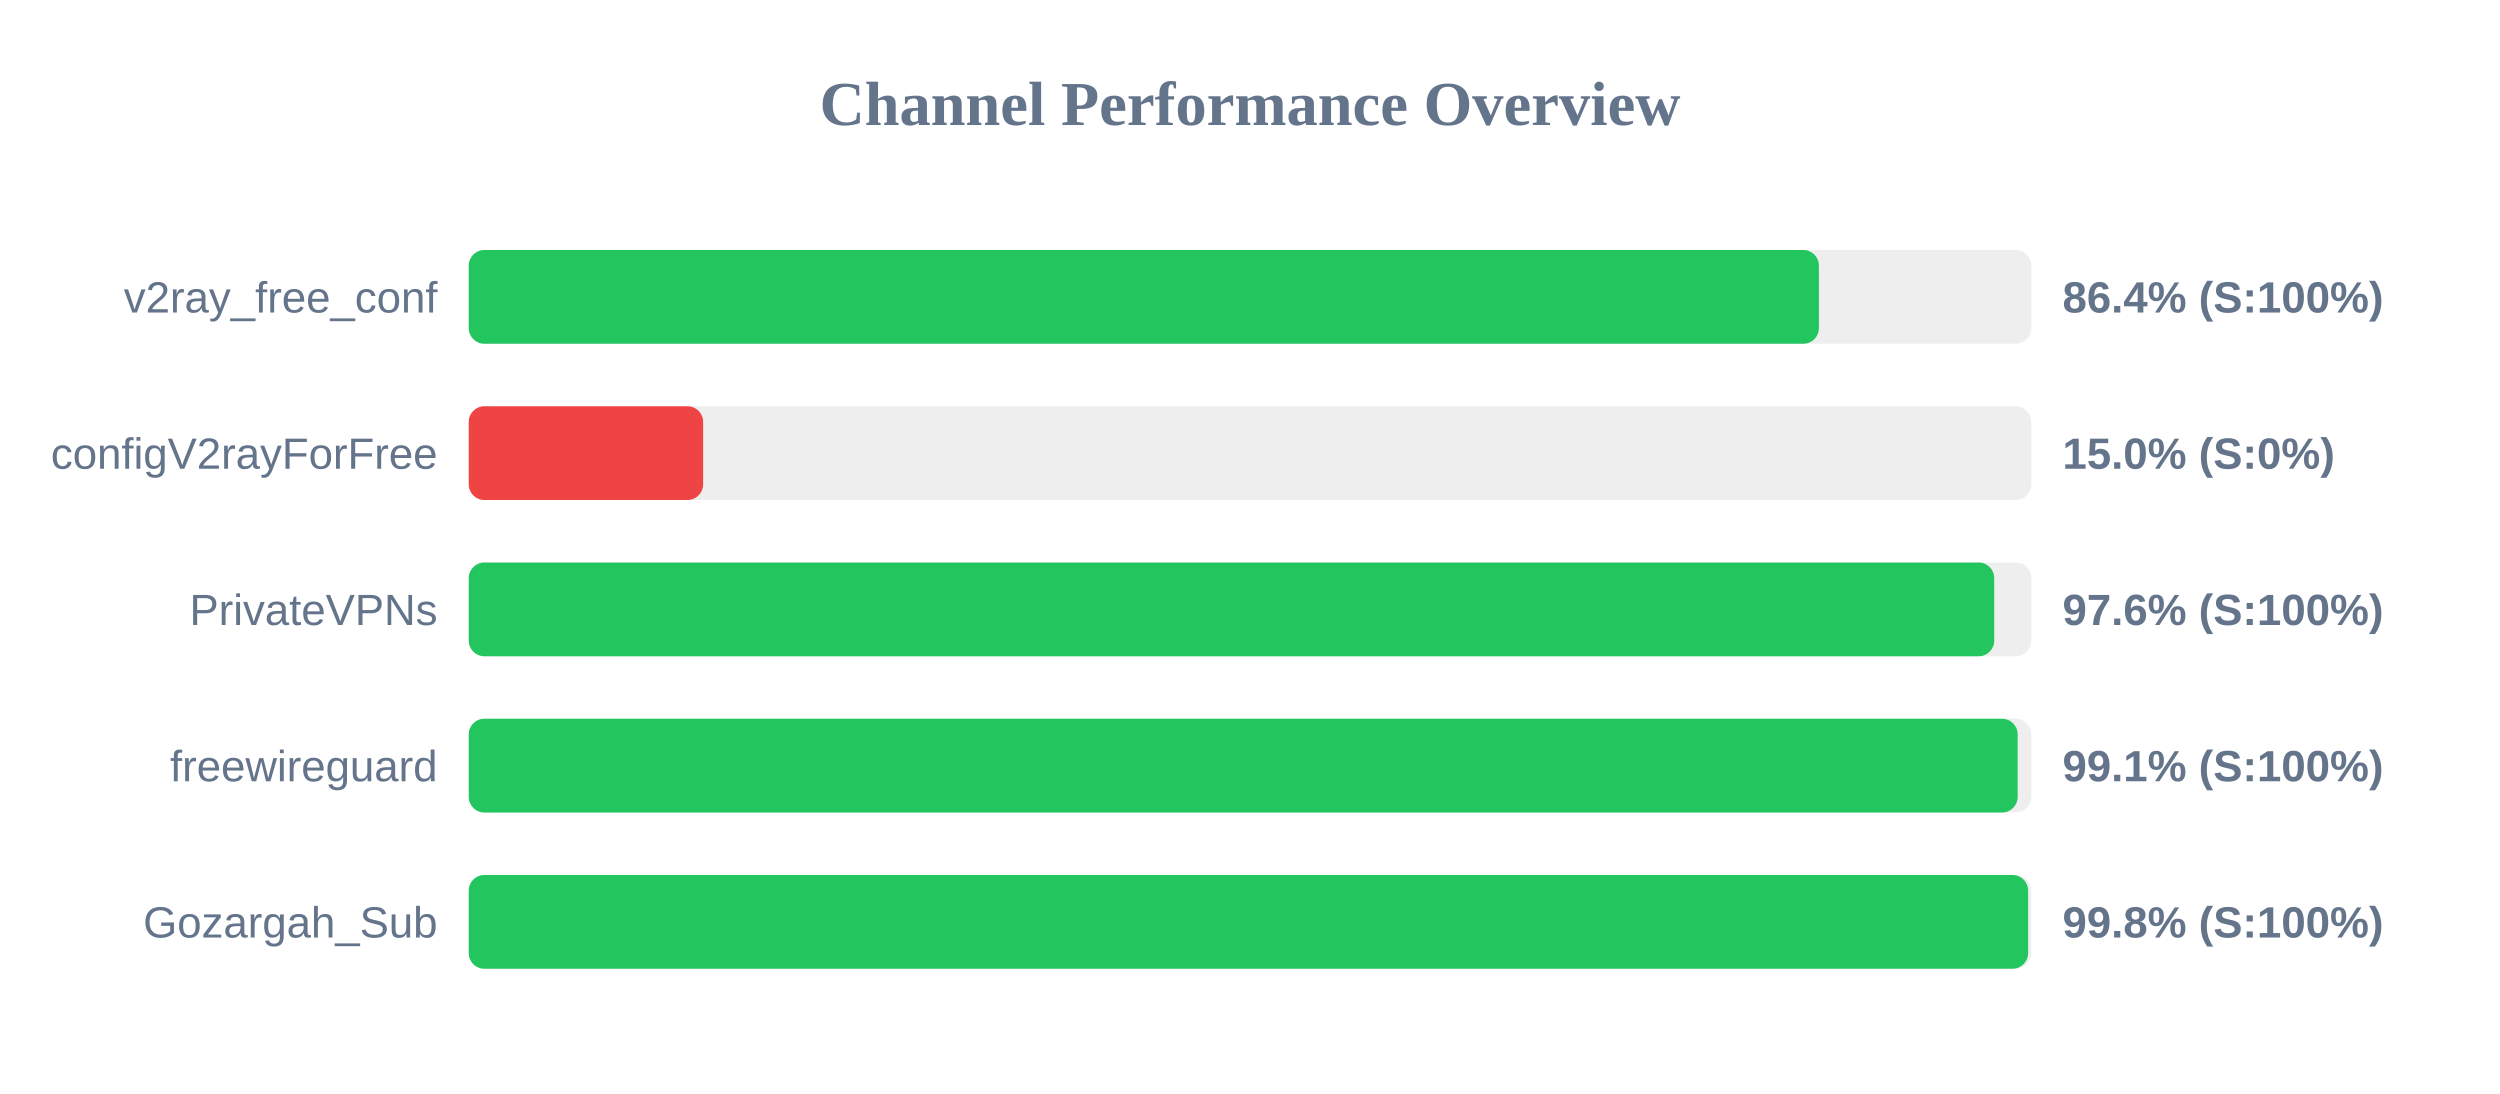
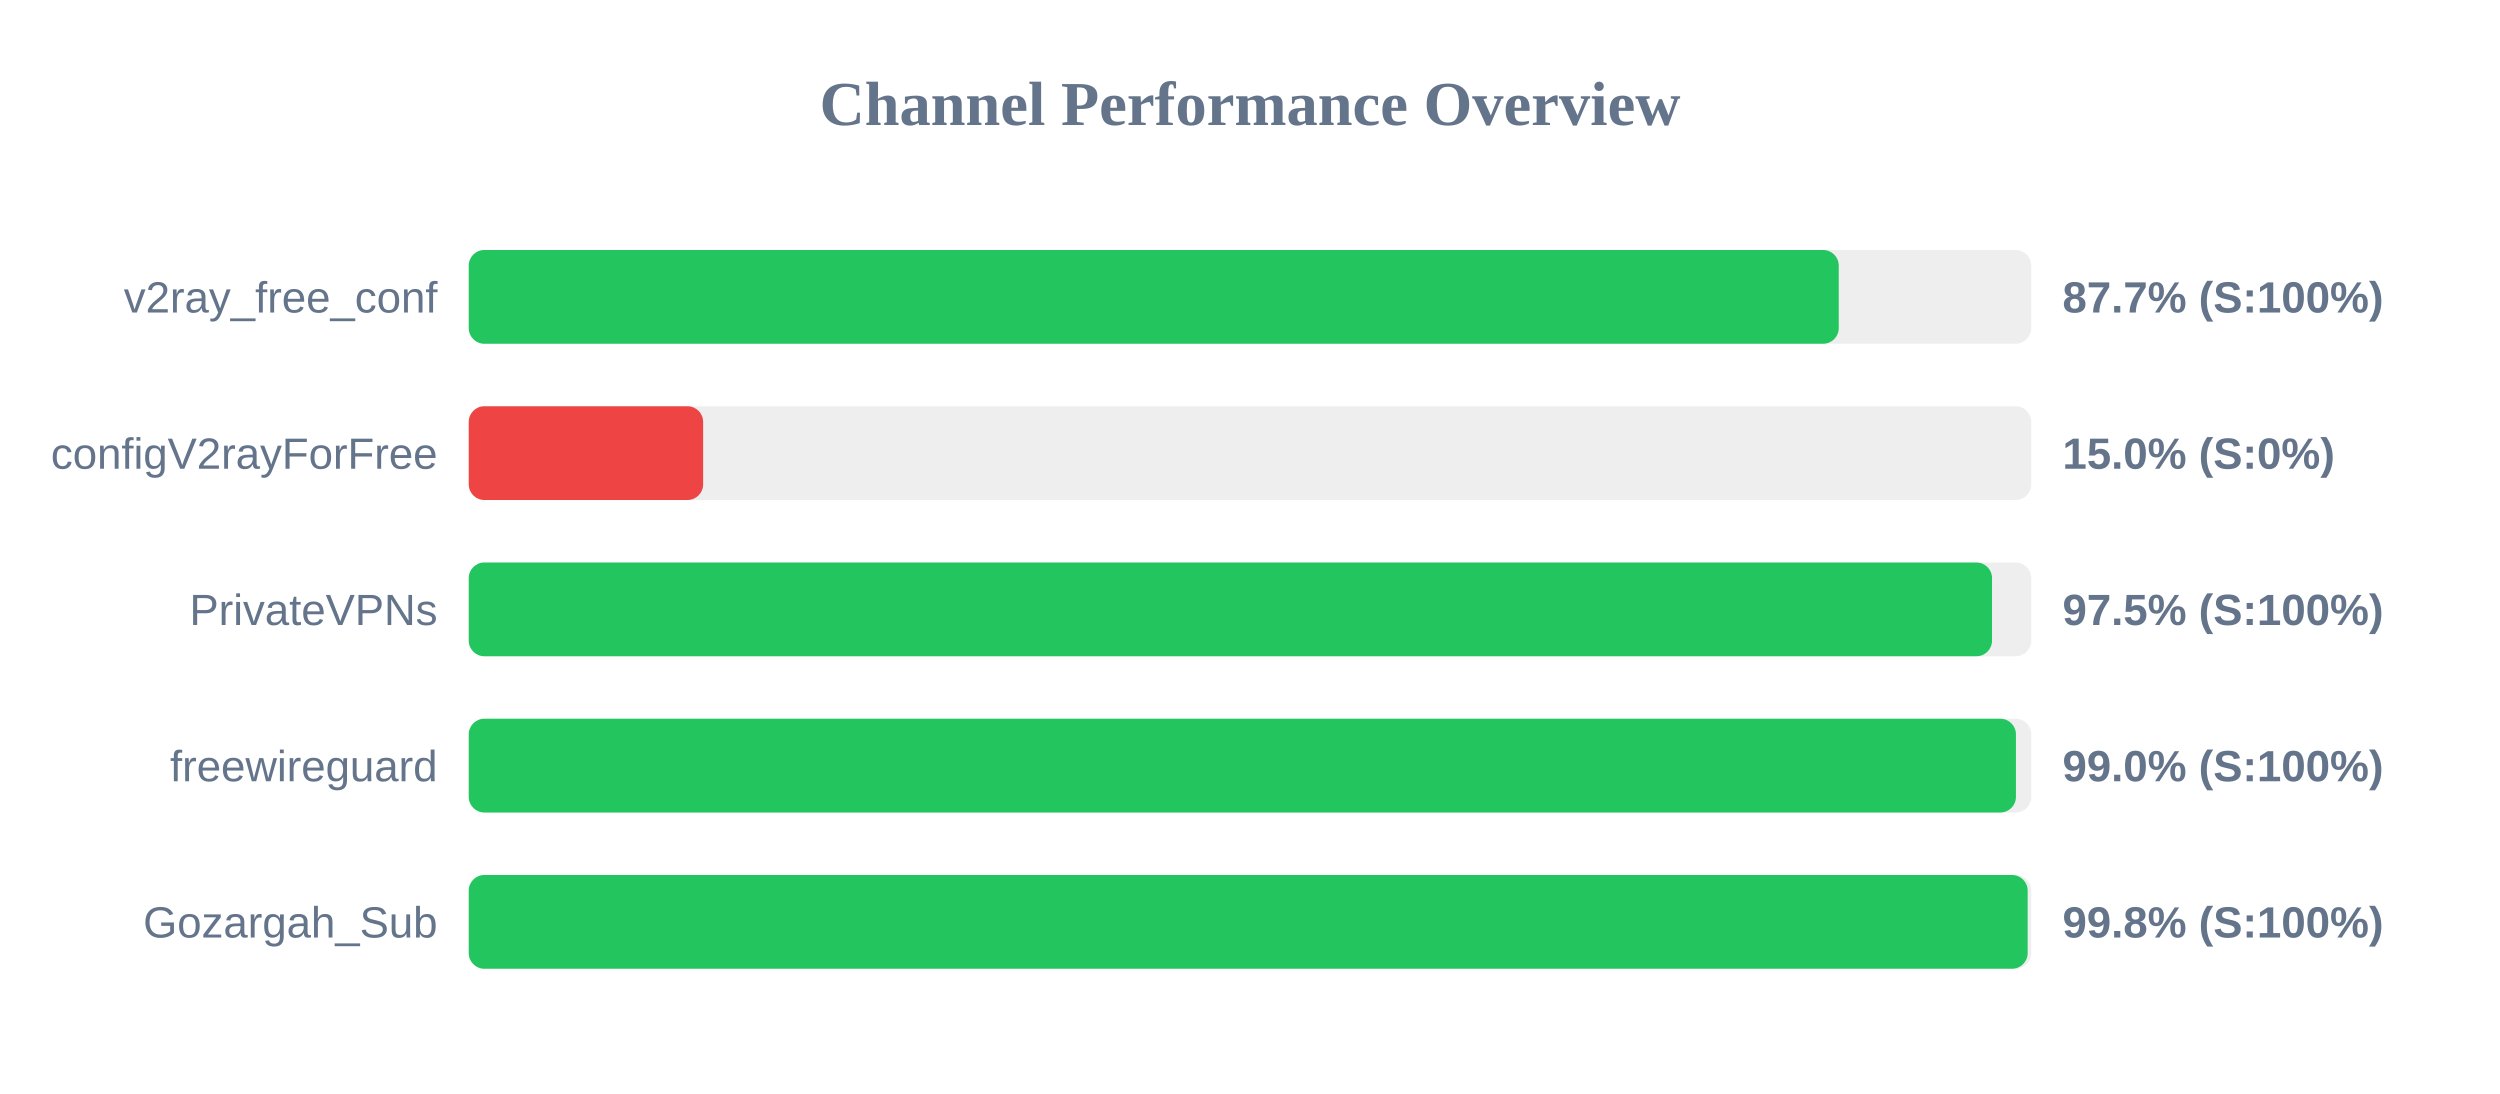
<svg xmlns="http://www.w3.org/2000/svg" width="800" height="350" version="1.1">
  <style>
        .row { font: 14px Arial; fill: #64748b; }
        .score { font: bold 14px Arial; fill: #64748b; }
    </style>
  <text x="400" y="40" text-anchor="middle" font-size="20px" font-weight="bold" fill="#64748b">Channel Performance Overview</text>
  <rect x="150" y="80" width="500" height="30" fill="#eee" rx="5" />
-   <rect x="150" y="80" width="432.05" height="30" fill="#22c55e" rx="5" />
+   <rect x="150" y="80" width="438.4" height="30" fill="#22c55e" rx="5" />
  <text x="140" y="100" text-anchor="end" class="row">v2ray_free_conf</text>
-   <text x="660" y="100" text-anchor="start" class="score">86.4% (S:100%)</text>
+   <text x="660" y="100" text-anchor="start" class="score">87.7% (S:100%)</text>
  <rect x="150" y="130" width="500" height="30" fill="#eee" rx="5" />
  <rect x="150" y="130" width="75.0" height="30" fill="#ef4444" rx="5" />
  <text x="140" y="150" text-anchor="end" class="row">configV2rayForFree</text>
  <text x="660" y="150" text-anchor="start" class="score">15.0% (S:0%)</text>
  <rect x="150" y="180" width="500" height="30" fill="#eee" rx="5" />
-   <rect x="150" y="180" width="488.15" height="30" fill="#22c55e" rx="5" />
+   <rect x="150" y="180" width="487.45" height="30" fill="#22c55e" rx="5" />
  <text x="140" y="200" text-anchor="end" class="row">PrivateVPNs</text>
-   <text x="660" y="200" text-anchor="start" class="score">97.6% (S:100%)</text>
+   <text x="660" y="200" text-anchor="start" class="score">97.5% (S:100%)</text>
  <rect x="150" y="230" width="500" height="30" fill="#eee" rx="5" />
-   <rect x="150" y="230" width="495.65" height="30" fill="#22c55e" rx="5" />
+   <rect x="150" y="230" width="495.1" height="30" fill="#22c55e" rx="5" />
  <text x="140" y="250" text-anchor="end" class="row">freewireguard</text>
-   <text x="660" y="250" text-anchor="start" class="score">99.1% (S:100%)</text>
+   <text x="660" y="250" text-anchor="start" class="score">99.0% (S:100%)</text>
  <rect x="150" y="280" width="500" height="30" fill="#eee" rx="5" />
-   <rect x="150" y="280" width="499.0" height="30" fill="#22c55e" rx="5" />
+   <rect x="150" y="280" width="498.85" height="30" fill="#22c55e" rx="5" />
  <text x="140" y="300" text-anchor="end" class="row">Gozargah_Sub</text>
  <text x="660" y="300" text-anchor="start" class="score">99.8% (S:100%)</text>
</svg>
